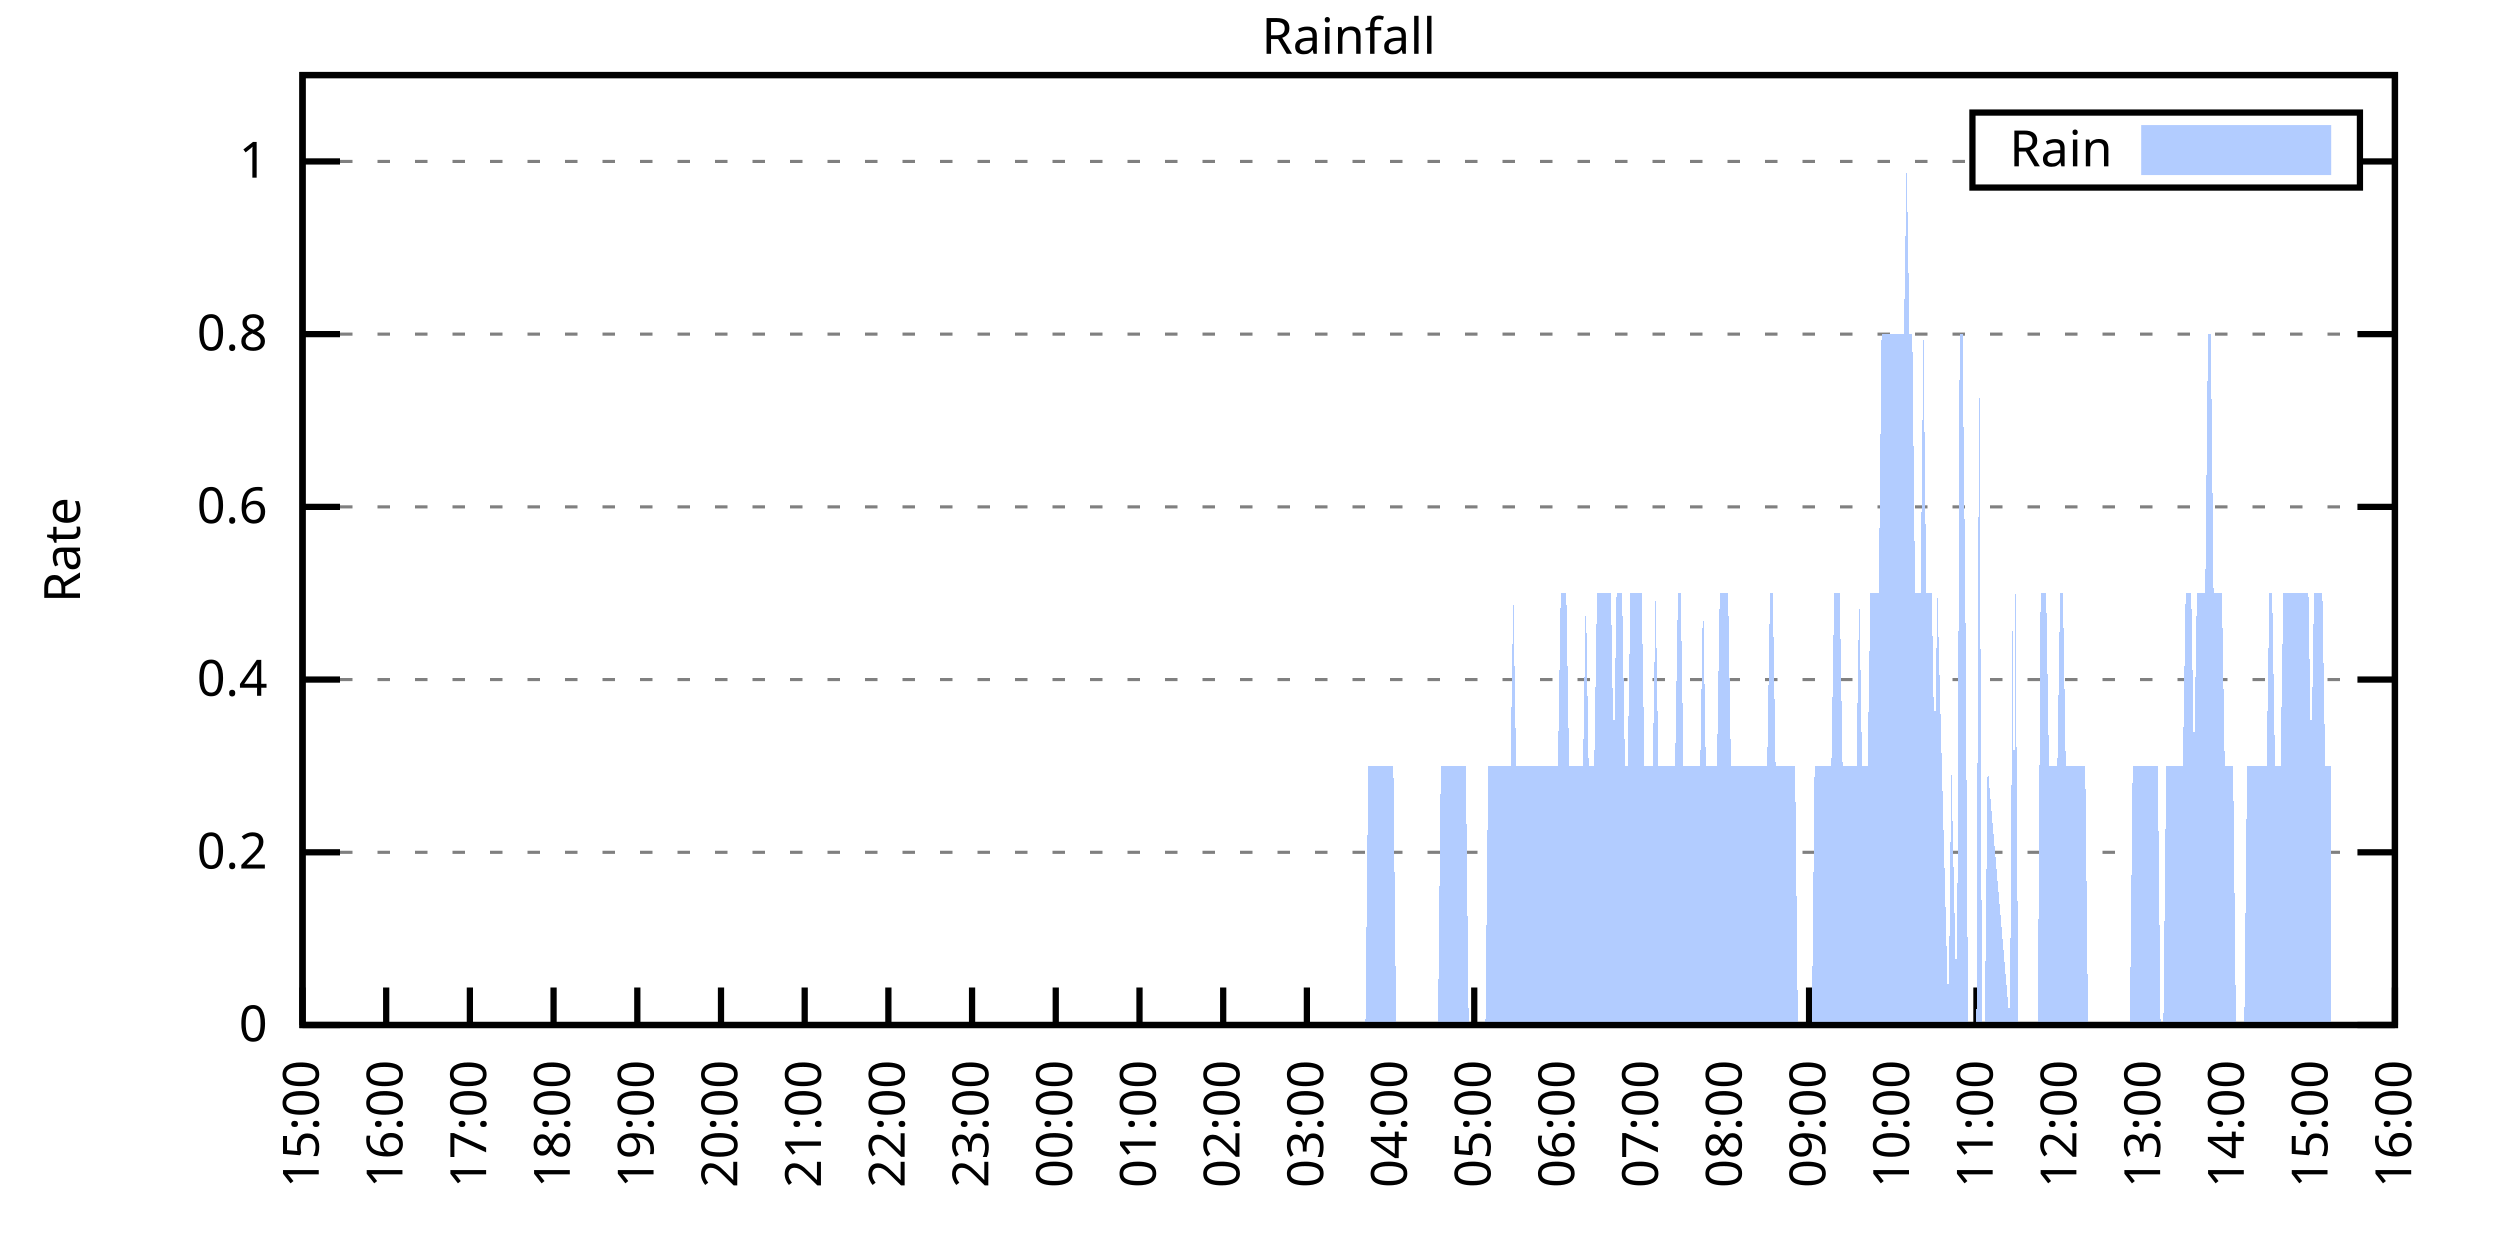
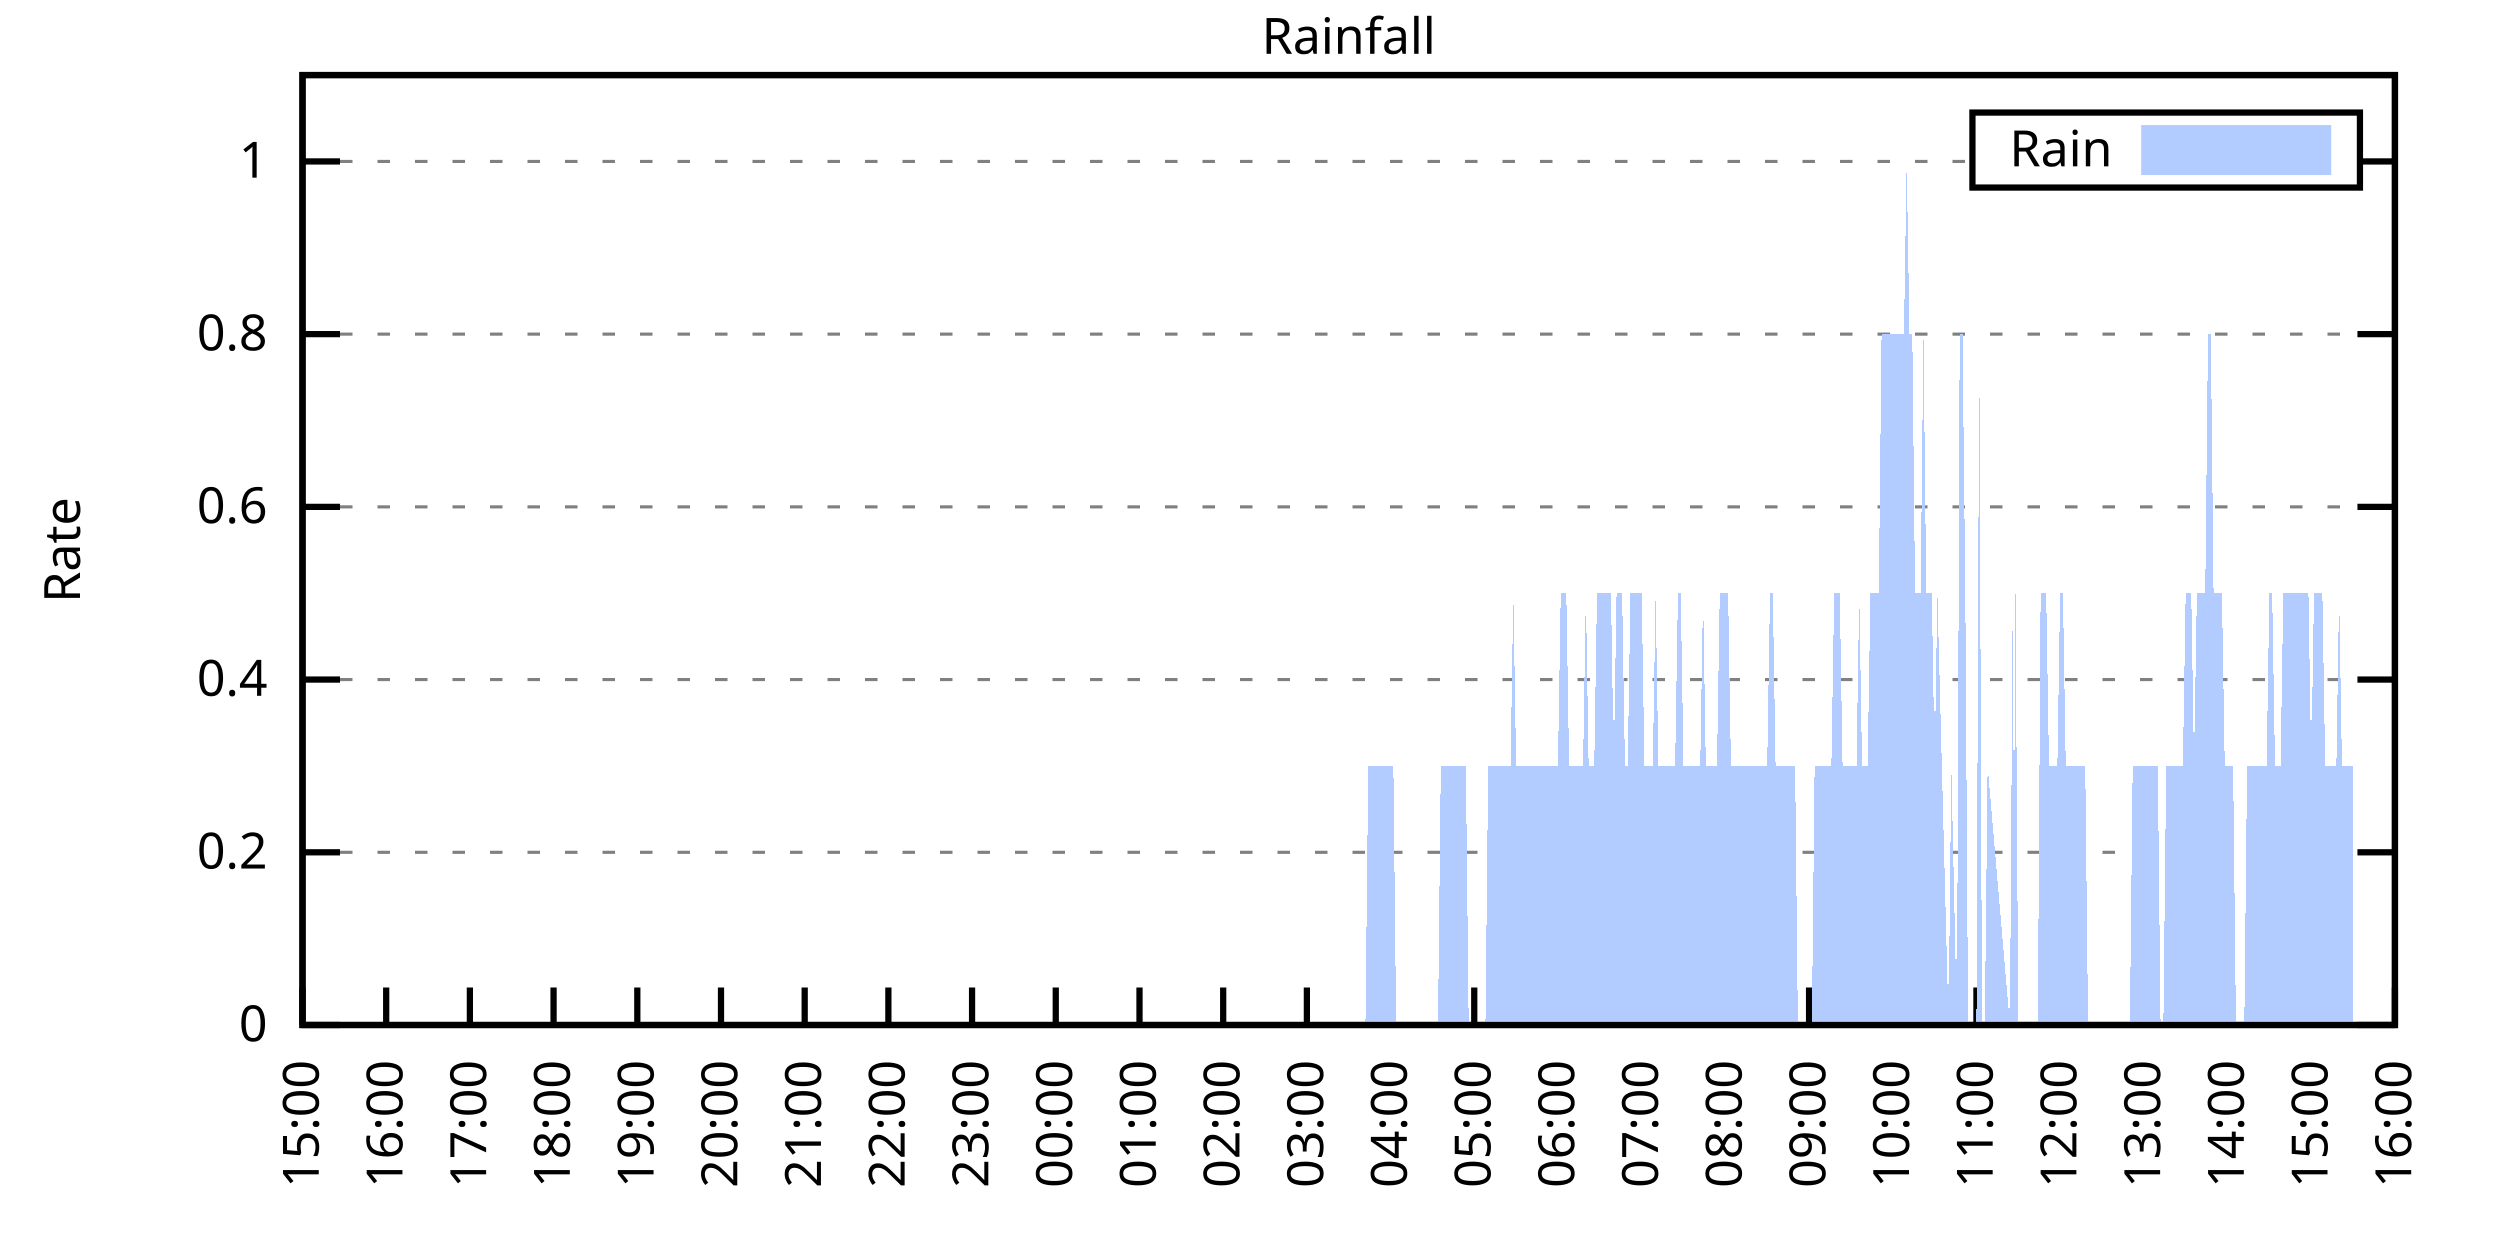
<svg xmlns="http://www.w3.org/2000/svg" xmlns:xlink="http://www.w3.org/1999/xlink" width="400" height="200" viewBox="0 0 400 200">
  <g id="gnuplot_canvas">
    <rect x="0" y="0" width="400" height="200" fill="none" />
    <defs>
      <circle id="gpDot" r="0.5" stroke-width="0.5" stroke="currentColor" />
      <path id="gpPt0" stroke-width="0.333" stroke="currentColor" d="M-1,0 h2 M0,-1 v2" />
      <path id="gpPt1" stroke-width="0.333" stroke="currentColor" d="M-1,-1 L1,1 M1,-1 L-1,1" />
      <path id="gpPt2" stroke-width="0.333" stroke="currentColor" d="M-1,0 L1,0 M0,-1 L0,1 M-1,-1 L1,1 M-1,1 L1,-1" />
      <rect id="gpPt3" stroke-width="0.333" stroke="currentColor" x="-1" y="-1" width="2" height="2" />
      <rect id="gpPt4" stroke-width="0.333" stroke="currentColor" fill="currentColor" x="-1" y="-1" width="2" height="2" />
      <circle id="gpPt5" stroke-width="0.333" stroke="currentColor" cx="0" cy="0" r="1" />
      <use xlink:href="#gpPt5" id="gpPt6" fill="currentColor" stroke="none" />
      <path id="gpPt7" stroke-width="0.333" stroke="currentColor" d="M0,-1.33 L-1.33,0.67 L1.33,0.67 z" />
      <use xlink:href="#gpPt7" id="gpPt8" fill="currentColor" stroke="none" />
      <use xlink:href="#gpPt7" id="gpPt9" stroke="currentColor" transform="rotate(180)" />
      <use xlink:href="#gpPt9" id="gpPt10" fill="currentColor" stroke="none" />
      <use xlink:href="#gpPt3" id="gpPt11" stroke="currentColor" transform="rotate(45)" />
      <use xlink:href="#gpPt11" id="gpPt12" fill="currentColor" stroke="none" />
      <path id="gpPt13" stroke-width="0.333" stroke="currentColor" d="M0,1.330 L1.265,0.411 L0.782,-1.067 L-0.782,-1.076 L-1.265,0.411 z" />
      <use xlink:href="#gpPt13" id="gpPt14" fill="currentColor" stroke="none" />
      <filter id="textbox" filterUnits="objectBoundingBox" x="0" y="0" height="1" width="1">
        <feFlood flood-color="white" flood-opacity="1" result="bgnd" />
        <feComposite in="SourceGraphic" in2="bgnd" operator="atop" />
      </filter>
      <filter id="greybox" filterUnits="objectBoundingBox" x="0" y="0" height="1" width="1">
        <feFlood flood-color="lightgrey" flood-opacity="1" result="grey" />
        <feComposite in="SourceGraphic" in2="grey" operator="atop" />
      </filter>
    </defs>
    <g fill="none" color="white" stroke="currentColor" stroke-width="1.00" stroke-linecap="butt" stroke-linejoin="miter">
</g>
    <g fill="none" color="black" stroke="currentColor" stroke-width="1.00" stroke-linecap="butt" stroke-linejoin="miter">
      <g stroke="none" shape-rendering="crispEdges">
        <polygon fill="rgb(255, 255, 255)" points="48.40,164.00 383.18,164.00 383.18,12.02 48.40,12.02 " />
      </g>
    </g>
    <g fill="none" color="black" stroke="currentColor" stroke-width="1.00" stroke-linecap="butt" stroke-linejoin="miter">
</g>
    <g fill="none" color="black" stroke="black" stroke-width="0.50" stroke-linecap="butt" stroke-linejoin="miter">
</g>
    <g fill="none" color="gray" stroke="currentColor" stroke-width="0.50" stroke-linecap="butt" stroke-linejoin="miter">
      <path stroke="gray" stroke-dasharray="2,4" class="gridline" d="M48.40,164.00 L383.19,164.00  " />
    </g>
    <g fill="none" color="gray" stroke="gray" stroke-width="1.00" stroke-linecap="butt" stroke-linejoin="miter">
</g>
    <g fill="none" color="black" stroke="currentColor" stroke-width="1.00" stroke-linecap="butt" stroke-linejoin="miter">
      <path stroke="black" d="M48.40,164.00 L54.40,164.00 M383.19,164.00 L377.19,164.00  " />
      <g transform="translate(42.80,166.60)" stroke="none" fill="black" font-family="Sans" font-size="8.00" text-anchor="end">
        <text>
          <tspan font-family="Sans"> 0</tspan>
        </text>
      </g>
    </g>
    <g fill="none" color="black" stroke="currentColor" stroke-width="1.00" stroke-linecap="butt" stroke-linejoin="miter">
</g>
    <g fill="none" color="black" stroke="black" stroke-width="0.50" stroke-linecap="butt" stroke-linejoin="miter">
</g>
    <g fill="none" color="gray" stroke="currentColor" stroke-width="0.50" stroke-linecap="butt" stroke-linejoin="miter">
      <path stroke="gray" stroke-dasharray="2,4" class="gridline" d="M48.40,136.37 L383.19,136.37  " />
    </g>
    <g fill="none" color="gray" stroke="gray" stroke-width="1.00" stroke-linecap="butt" stroke-linejoin="miter">
</g>
    <g fill="none" color="black" stroke="currentColor" stroke-width="1.00" stroke-linecap="butt" stroke-linejoin="miter">
      <path stroke="black" d="M48.40,136.37 L54.40,136.37 M383.19,136.37 L377.19,136.37  " />
      <g transform="translate(42.80,138.97)" stroke="none" fill="black" font-family="Sans" font-size="8.00" text-anchor="end">
        <text>
          <tspan font-family="Sans"> 0.2</tspan>
        </text>
      </g>
    </g>
    <g fill="none" color="black" stroke="currentColor" stroke-width="1.00" stroke-linecap="butt" stroke-linejoin="miter">
</g>
    <g fill="none" color="black" stroke="black" stroke-width="0.50" stroke-linecap="butt" stroke-linejoin="miter">
</g>
    <g fill="none" color="gray" stroke="currentColor" stroke-width="0.50" stroke-linecap="butt" stroke-linejoin="miter">
      <path stroke="gray" stroke-dasharray="2,4" class="gridline" d="M48.40,108.73 L383.19,108.73  " />
    </g>
    <g fill="none" color="gray" stroke="gray" stroke-width="1.00" stroke-linecap="butt" stroke-linejoin="miter">
</g>
    <g fill="none" color="black" stroke="currentColor" stroke-width="1.00" stroke-linecap="butt" stroke-linejoin="miter">
      <path stroke="black" d="M48.40,108.73 L54.40,108.73 M383.19,108.73 L377.19,108.73  " />
      <g transform="translate(42.80,111.33)" stroke="none" fill="black" font-family="Sans" font-size="8.00" text-anchor="end">
        <text>
          <tspan font-family="Sans"> 0.4</tspan>
        </text>
      </g>
    </g>
    <g fill="none" color="black" stroke="currentColor" stroke-width="1.00" stroke-linecap="butt" stroke-linejoin="miter">
</g>
    <g fill="none" color="black" stroke="black" stroke-width="0.50" stroke-linecap="butt" stroke-linejoin="miter">
</g>
    <g fill="none" color="gray" stroke="currentColor" stroke-width="0.50" stroke-linecap="butt" stroke-linejoin="miter">
      <path stroke="gray" stroke-dasharray="2,4" class="gridline" d="M48.40,81.10 L383.19,81.10  " />
    </g>
    <g fill="none" color="gray" stroke="gray" stroke-width="1.00" stroke-linecap="butt" stroke-linejoin="miter">
</g>
    <g fill="none" color="black" stroke="currentColor" stroke-width="1.00" stroke-linecap="butt" stroke-linejoin="miter">
      <path stroke="black" d="M48.40,81.10 L54.40,81.10 M383.19,81.10 L377.19,81.10  " />
      <g transform="translate(42.80,83.70)" stroke="none" fill="black" font-family="Sans" font-size="8.00" text-anchor="end">
        <text>
          <tspan font-family="Sans"> 0.6</tspan>
        </text>
      </g>
    </g>
    <g fill="none" color="black" stroke="currentColor" stroke-width="1.00" stroke-linecap="butt" stroke-linejoin="miter">
</g>
    <g fill="none" color="black" stroke="black" stroke-width="0.50" stroke-linecap="butt" stroke-linejoin="miter">
</g>
    <g fill="none" color="gray" stroke="currentColor" stroke-width="0.50" stroke-linecap="butt" stroke-linejoin="miter">
      <path stroke="gray" stroke-dasharray="2,4" class="gridline" d="M48.40,53.46 L383.19,53.46  " />
    </g>
    <g fill="none" color="gray" stroke="gray" stroke-width="1.00" stroke-linecap="butt" stroke-linejoin="miter">
</g>
    <g fill="none" color="black" stroke="currentColor" stroke-width="1.00" stroke-linecap="butt" stroke-linejoin="miter">
      <path stroke="black" d="M48.40,53.46 L54.40,53.46 M383.19,53.46 L377.19,53.46  " />
      <g transform="translate(42.80,56.06)" stroke="none" fill="black" font-family="Sans" font-size="8.00" text-anchor="end">
        <text>
          <tspan font-family="Sans"> 0.8</tspan>
        </text>
      </g>
    </g>
    <g fill="none" color="black" stroke="currentColor" stroke-width="1.00" stroke-linecap="butt" stroke-linejoin="miter">
</g>
    <g fill="none" color="black" stroke="black" stroke-width="0.50" stroke-linecap="butt" stroke-linejoin="miter">
</g>
    <g fill="none" color="gray" stroke="currentColor" stroke-width="0.50" stroke-linecap="butt" stroke-linejoin="miter">
      <path stroke="gray" stroke-dasharray="2,4" class="gridline" d="M48.40,25.83 L315.59,25.83 M377.59,25.83 L383.19,25.83  " />
    </g>
    <g fill="none" color="gray" stroke="gray" stroke-width="1.00" stroke-linecap="butt" stroke-linejoin="miter">
</g>
    <g fill="none" color="black" stroke="currentColor" stroke-width="1.00" stroke-linecap="butt" stroke-linejoin="miter">
      <path stroke="black" d="M48.40,25.83 L54.40,25.83 M383.19,25.83 L377.19,25.83  " />
      <g transform="translate(42.80,28.43)" stroke="none" fill="black" font-family="Sans" font-size="8.00" text-anchor="end">
        <text>
          <tspan font-family="Sans"> 1</tspan>
        </text>
      </g>
    </g>
    <g fill="none" color="black" stroke="currentColor" stroke-width="1.00" stroke-linecap="butt" stroke-linejoin="miter">
      <path stroke="black" d="M48.40,164.00 L48.40,158.00  " />
      <g transform="translate(51.00,169.60) rotate(270.00)" stroke="none" fill="black" font-family="Sans" font-size="8.00" text-anchor="end">
        <text>
          <tspan font-family="Sans">15:00</tspan>
        </text>
      </g>
    </g>
    <g fill="none" color="black" stroke="currentColor" stroke-width="1.00" stroke-linecap="butt" stroke-linejoin="miter">
      <path stroke="black" d="M61.79,164.00 L61.79,158.00  " />
      <g transform="translate(64.39,169.60) rotate(270.00)" stroke="none" fill="black" font-family="Sans" font-size="8.00" text-anchor="end">
        <text>
          <tspan font-family="Sans">16:00</tspan>
        </text>
      </g>
    </g>
    <g fill="none" color="black" stroke="currentColor" stroke-width="1.00" stroke-linecap="butt" stroke-linejoin="miter">
      <path stroke="black" d="M75.18,164.00 L75.18,158.00  " />
      <g transform="translate(77.78,169.60) rotate(270.00)" stroke="none" fill="black" font-family="Sans" font-size="8.00" text-anchor="end">
        <text>
          <tspan font-family="Sans">17:00</tspan>
        </text>
      </g>
    </g>
    <g fill="none" color="black" stroke="currentColor" stroke-width="1.00" stroke-linecap="butt" stroke-linejoin="miter">
      <path stroke="black" d="M88.57,164.00 L88.57,158.00  " />
      <g transform="translate(91.17,169.60) rotate(270.00)" stroke="none" fill="black" font-family="Sans" font-size="8.00" text-anchor="end">
        <text>
          <tspan font-family="Sans">18:00</tspan>
        </text>
      </g>
    </g>
    <g fill="none" color="black" stroke="currentColor" stroke-width="1.00" stroke-linecap="butt" stroke-linejoin="miter">
      <path stroke="black" d="M101.97,164.00 L101.97,158.00  " />
      <g transform="translate(104.57,169.60) rotate(270.00)" stroke="none" fill="black" font-family="Sans" font-size="8.00" text-anchor="end">
        <text>
          <tspan font-family="Sans">19:00</tspan>
        </text>
      </g>
    </g>
    <g fill="none" color="black" stroke="currentColor" stroke-width="1.00" stroke-linecap="butt" stroke-linejoin="miter">
      <path stroke="black" d="M115.36,164.00 L115.36,158.00  " />
      <g transform="translate(117.96,169.60) rotate(270.00)" stroke="none" fill="black" font-family="Sans" font-size="8.00" text-anchor="end">
        <text>
          <tspan font-family="Sans">20:00</tspan>
        </text>
      </g>
    </g>
    <g fill="none" color="black" stroke="currentColor" stroke-width="1.00" stroke-linecap="butt" stroke-linejoin="miter">
      <path stroke="black" d="M128.75,164.00 L128.75,158.00  " />
      <g transform="translate(131.35,169.60) rotate(270.00)" stroke="none" fill="black" font-family="Sans" font-size="8.00" text-anchor="end">
        <text>
          <tspan font-family="Sans">21:00</tspan>
        </text>
      </g>
    </g>
    <g fill="none" color="black" stroke="currentColor" stroke-width="1.00" stroke-linecap="butt" stroke-linejoin="miter">
      <path stroke="black" d="M142.14,164.00 L142.14,158.00  " />
      <g transform="translate(144.74,169.60) rotate(270.00)" stroke="none" fill="black" font-family="Sans" font-size="8.00" text-anchor="end">
        <text>
          <tspan font-family="Sans">22:00</tspan>
        </text>
      </g>
    </g>
    <g fill="none" color="black" stroke="currentColor" stroke-width="1.00" stroke-linecap="butt" stroke-linejoin="miter">
      <path stroke="black" d="M155.53,164.00 L155.53,158.00  " />
      <g transform="translate(158.13,169.60) rotate(270.00)" stroke="none" fill="black" font-family="Sans" font-size="8.00" text-anchor="end">
        <text>
          <tspan font-family="Sans">23:00</tspan>
        </text>
      </g>
    </g>
    <g fill="none" color="black" stroke="currentColor" stroke-width="1.00" stroke-linecap="butt" stroke-linejoin="miter">
      <path stroke="black" d="M168.92,164.00 L168.92,158.00  " />
      <g transform="translate(171.52,169.60) rotate(270.00)" stroke="none" fill="black" font-family="Sans" font-size="8.00" text-anchor="end">
        <text>
          <tspan font-family="Sans">00:00</tspan>
        </text>
      </g>
    </g>
    <g fill="none" color="black" stroke="currentColor" stroke-width="1.00" stroke-linecap="butt" stroke-linejoin="miter">
      <path stroke="black" d="M182.32,164.00 L182.32,158.00  " />
      <g transform="translate(184.92,169.60) rotate(270.00)" stroke="none" fill="black" font-family="Sans" font-size="8.00" text-anchor="end">
        <text>
          <tspan font-family="Sans">01:00</tspan>
        </text>
      </g>
    </g>
    <g fill="none" color="black" stroke="currentColor" stroke-width="1.00" stroke-linecap="butt" stroke-linejoin="miter">
      <path stroke="black" d="M195.71,164.00 L195.71,158.00  " />
      <g transform="translate(198.31,169.60) rotate(270.00)" stroke="none" fill="black" font-family="Sans" font-size="8.00" text-anchor="end">
        <text>
          <tspan font-family="Sans">02:00</tspan>
        </text>
      </g>
    </g>
    <g fill="none" color="black" stroke="currentColor" stroke-width="1.00" stroke-linecap="butt" stroke-linejoin="miter">
      <path stroke="black" d="M209.10,164.00 L209.10,158.00  " />
      <g transform="translate(211.70,169.60) rotate(270.00)" stroke="none" fill="black" font-family="Sans" font-size="8.00" text-anchor="end">
        <text>
          <tspan font-family="Sans">03:00</tspan>
        </text>
      </g>
    </g>
    <g fill="none" color="black" stroke="currentColor" stroke-width="1.00" stroke-linecap="butt" stroke-linejoin="miter">
      <path stroke="black" d="M222.49,164.00 L222.49,158.00  " />
      <g transform="translate(225.09,169.60) rotate(270.00)" stroke="none" fill="black" font-family="Sans" font-size="8.00" text-anchor="end">
        <text>
          <tspan font-family="Sans">04:00</tspan>
        </text>
      </g>
    </g>
    <g fill="none" color="black" stroke="currentColor" stroke-width="1.00" stroke-linecap="butt" stroke-linejoin="miter">
      <path stroke="black" d="M235.88,164.00 L235.88,158.00  " />
      <g transform="translate(238.48,169.60) rotate(270.00)" stroke="none" fill="black" font-family="Sans" font-size="8.00" text-anchor="end">
        <text>
          <tspan font-family="Sans">05:00</tspan>
        </text>
      </g>
    </g>
    <g fill="none" color="black" stroke="currentColor" stroke-width="1.00" stroke-linecap="butt" stroke-linejoin="miter">
      <path stroke="black" d="M249.27,164.00 L249.27,158.00  " />
      <g transform="translate(251.87,169.60) rotate(270.00)" stroke="none" fill="black" font-family="Sans" font-size="8.00" text-anchor="end">
        <text>
          <tspan font-family="Sans">06:00</tspan>
        </text>
      </g>
    </g>
    <g fill="none" color="black" stroke="currentColor" stroke-width="1.00" stroke-linecap="butt" stroke-linejoin="miter">
      <path stroke="black" d="M262.67,164.00 L262.67,158.00  " />
      <g transform="translate(265.27,169.60) rotate(270.00)" stroke="none" fill="black" font-family="Sans" font-size="8.00" text-anchor="end">
        <text>
          <tspan font-family="Sans">07:00</tspan>
        </text>
      </g>
    </g>
    <g fill="none" color="black" stroke="currentColor" stroke-width="1.00" stroke-linecap="butt" stroke-linejoin="miter">
      <path stroke="black" d="M276.06,164.00 L276.06,158.00  " />
      <g transform="translate(278.66,169.60) rotate(270.00)" stroke="none" fill="black" font-family="Sans" font-size="8.00" text-anchor="end">
        <text>
          <tspan font-family="Sans">08:00</tspan>
        </text>
      </g>
    </g>
    <g fill="none" color="black" stroke="currentColor" stroke-width="1.00" stroke-linecap="butt" stroke-linejoin="miter">
      <path stroke="black" d="M289.45,164.00 L289.45,158.00  " />
      <g transform="translate(292.05,169.60) rotate(270.00)" stroke="none" fill="black" font-family="Sans" font-size="8.00" text-anchor="end">
        <text>
          <tspan font-family="Sans">09:00</tspan>
        </text>
      </g>
    </g>
    <g fill="none" color="black" stroke="currentColor" stroke-width="1.00" stroke-linecap="butt" stroke-linejoin="miter">
      <path stroke="black" d="M302.84,164.00 L302.84,158.00  " />
      <g transform="translate(305.44,169.60) rotate(270.00)" stroke="none" fill="black" font-family="Sans" font-size="8.00" text-anchor="end">
        <text>
          <tspan font-family="Sans">10:00</tspan>
        </text>
      </g>
    </g>
    <g fill="none" color="black" stroke="currentColor" stroke-width="1.00" stroke-linecap="butt" stroke-linejoin="miter">
      <path stroke="black" d="M316.23,164.00 L316.23,158.00  " />
      <g transform="translate(318.83,169.60) rotate(270.00)" stroke="none" fill="black" font-family="Sans" font-size="8.00" text-anchor="end">
        <text>
          <tspan font-family="Sans">11:00</tspan>
        </text>
      </g>
    </g>
    <g fill="none" color="black" stroke="currentColor" stroke-width="1.00" stroke-linecap="butt" stroke-linejoin="miter">
      <path stroke="black" d="M329.62,164.00 L329.62,158.00  " />
      <g transform="translate(332.22,169.60) rotate(270.00)" stroke="none" fill="black" font-family="Sans" font-size="8.00" text-anchor="end">
        <text>
          <tspan font-family="Sans">12:00</tspan>
        </text>
      </g>
    </g>
    <g fill="none" color="black" stroke="currentColor" stroke-width="1.00" stroke-linecap="butt" stroke-linejoin="miter">
      <path stroke="black" d="M343.02,164.00 L343.02,158.00  " />
      <g transform="translate(345.62,169.60) rotate(270.00)" stroke="none" fill="black" font-family="Sans" font-size="8.00" text-anchor="end">
        <text>
          <tspan font-family="Sans">13:00</tspan>
        </text>
      </g>
    </g>
    <g fill="none" color="black" stroke="currentColor" stroke-width="1.00" stroke-linecap="butt" stroke-linejoin="miter">
      <path stroke="black" d="M356.41,164.00 L356.41,158.00  " />
      <g transform="translate(359.01,169.60) rotate(270.00)" stroke="none" fill="black" font-family="Sans" font-size="8.00" text-anchor="end">
        <text>
          <tspan font-family="Sans">14:00</tspan>
        </text>
      </g>
    </g>
    <g fill="none" color="black" stroke="currentColor" stroke-width="1.00" stroke-linecap="butt" stroke-linejoin="miter">
      <path stroke="black" d="M369.80,164.00 L369.80,158.00  " />
      <g transform="translate(372.40,169.60) rotate(270.00)" stroke="none" fill="black" font-family="Sans" font-size="8.00" text-anchor="end">
        <text>
          <tspan font-family="Sans">15:00</tspan>
        </text>
      </g>
    </g>
    <g fill="none" color="black" stroke="currentColor" stroke-width="1.00" stroke-linecap="butt" stroke-linejoin="miter">
      <path stroke="black" d="M383.19,164.00 L383.19,158.00  " />
      <g transform="translate(385.79,169.60) rotate(270.00)" stroke="none" fill="black" font-family="Sans" font-size="8.00" text-anchor="end">
        <text>
          <tspan font-family="Sans">16:00</tspan>
        </text>
      </g>
    </g>
    <g fill="none" color="black" stroke="currentColor" stroke-width="1.00" stroke-linecap="butt" stroke-linejoin="miter">
</g>
    <g fill="none" color="black" stroke="currentColor" stroke-width="1.00" stroke-linecap="butt" stroke-linejoin="miter">
      <path stroke="black" d="M48.40,12.01 L48.40,164.00 L383.19,164.00 L383.19,12.01 L48.40,12.01 Z  " />
    </g>
    <g fill="none" color="black" stroke="currentColor" stroke-width="1.00" stroke-linecap="butt" stroke-linejoin="miter">
</g>
    <g fill="none" color="black" stroke="currentColor" stroke-width="1.00" stroke-linecap="butt" stroke-linejoin="miter">
      <path stroke="black" d="M315.59,30.01 L315.59,18.01 L377.59,18.01 L377.59,30.01 L315.59,30.01 Z  " />
    </g>
    <g id="Rainfall_plot_1">
      <g fill="none" color="white" stroke="black" stroke-width="2.00" stroke-linecap="butt" stroke-linejoin="miter">
</g>
      <g fill="none" color="black" stroke="currentColor" stroke-width="2.00" stroke-linecap="butt" stroke-linejoin="miter">
        <g transform="translate(337.99,26.61)" stroke="none" fill="black" font-family="Sans" font-size="8.00" text-anchor="end">
          <text>
            <tspan font-family="Sans">Rain</tspan>
          </text>
        </g>
      </g>
      <g fill="none" color="black" stroke="currentColor" stroke-width="2.00" stroke-linecap="butt" stroke-linejoin="miter">
        <g stroke="none" shape-rendering="crispEdges">
          <polygon fill="rgb(178, 204, 255)" points="343.59,27.01 371.99,27.01 371.99,21.01 343.59,21.01 " />
        </g>
        <path stroke="rgb(178, 204, 255)" d="M343.59,27.01 L371.99,27.01 L371.99,21.01 L343.59,21.01 L343.59,27.01 Z  " />
      </g>
      <g fill="none" color="black" stroke="currentColor" stroke-width="2.00" stroke-linecap="butt" stroke-linejoin="miter">
        <g stroke="none" shape-rendering="crispEdges">
-           <polygon fill="rgb(178, 204, 255)" points="51.97,164.00 52.42,164.00 52.86,164.00 53.31,164.00 53.76,164.00 54.20,164.00 54.65,164.00 55.10,164.00 55.54,164.00 55.99,164.00 56.43,164.00 56.88,164.00 57.33,164.00 57.77,164.00 58.22,164.00 58.67,164.00 59.11,164.00 59.56,164.00 60.01,164.00 60.45,164.00 60.90,164.00 61.35,164.00 61.79,164.00 62.24,164.00 62.68,164.00 63.13,164.00 63.58,164.00 64.02,164.00 64.47,164.00 64.92,164.00 65.36,164.00 65.81,164.00 66.26,164.00 66.70,164.00 67.15,164.00 67.59,164.00 68.04,164.00 68.49,164.00 68.93,164.00 69.38,164.00 69.83,164.00 70.27,164.00 70.72,164.00 71.17,164.00 71.61,164.00 72.06,164.00 72.50,164.00 72.95,164.00 73.40,164.00 73.84,164.00 74.29,164.00 74.74,164.00 75.18,164.00 75.63,164.00 76.08,164.00 76.52,164.00 76.97,164.00 77.42,164.00 77.86,164.00 78.31,164.00 78.75,164.00 79.20,164.00 79.65,164.00 80.09,164.00 80.54,164.00 80.99,164.00 81.43,164.00 81.88,164.00 82.33,164.00 87.24,164.00 87.68,164.00 88.13,164.00 88.57,164.00 89.02,164.00 89.47,164.00 89.91,164.00 90.36,164.00 90.81,164.00 91.25,164.00 91.70,164.00 92.15,164.00 92.59,164.00 93.04,164.00 93.49,164.00 93.93,164.00 94.38,164.00 94.82,164.00 95.27,164.00 95.72,164.00 96.16,164.00 96.61,164.00 97.06,164.00 97.50,164.00 97.95,164.00 98.40,164.00 98.84,164.00 99.29,164.00 99.73,164.00 100.18,164.00 100.63,164.00 101.07,164.00 101.52,164.00 101.97,164.00 102.41,164.00 102.86,164.00 103.31,164.00 103.75,164.00 104.20,164.00 104.64,164.00 105.09,164.00 105.54,164.00 105.98,164.00 106.43,164.00 106.88,164.00 107.32,164.00 107.77,164.00 108.22,164.00 108.66,164.00 109.11,164.00 109.55,164.00 110.00,164.00 110.45,164.00 110.89,164.00 111.34,164.00 111.79,164.00 112.23,164.00 112.68,164.00 113.13,164.00 113.57,164.00 114.02,164.00 114.47,164.00 114.91,164.00 115.36,164.00 115.80,164.00 116.25,164.00 116.70,164.00 117.14,164.00 117.59,164.00 118.04,164.00 118.48,164.00 118.93,164.00 119.38,164.00 119.82,164.00 120.27,164.00 120.71,164.00 121.16,164.00 121.61,164.00 122.05,164.00 122.50,164.00 122.95,164.00 123.39,164.00 123.84,164.00 124.29,164.00 124.73,164.00 125.18,164.00 125.62,164.00 126.07,164.00 126.52,164.00 126.96,164.00 127.41,164.00 127.86,164.00 128.30,164.00 128.75,164.00 129.20,164.00 129.64,164.00 130.09,164.00 130.54,164.00 130.98,164.00 131.43,164.00 131.87,164.00 132.32,164.00 132.77,164.00 133.21,164.00 133.66,164.00 134.11,164.00 134.55,164.00 135.00,164.00 135.45,164.00 135.89,164.00 136.34,164.00 136.78,164.00 137.23,164.00 137.68,164.00 138.12,164.00 138.57,164.00 139.02,164.00 139.46,164.00 139.91,164.00 140.36,164.00 140.80,164.00 141.25,164.00 141.69,164.00 142.14,164.00 142.59,164.00 143.03,164.00 143.48,164.00 143.93,164.00 144.37,164.00 144.82,164.00 145.27,164.00 145.71,164.00 146.16,164.00 146.61,164.00 147.05,164.00 147.50,164.00 147.94,164.00 148.39,164.00 148.84,164.00 149.28,164.00 149.73,164.00 150.18,164.00 150.62,164.00 151.07,164.00 151.52,164.00 151.96,164.00 152.41,164.00 152.85,164.00 153.30,164.00 153.75,164.00 154.19,164.00 154.64,164.00 155.09,164.00 155.53,164.00 155.98,164.00 156.43,164.00 156.87,164.00 157.32,164.00 157.76,164.00 158.21,164.00 158.66,164.00 159.10,164.00 159.55,164.00 160.00,164.00 160.44,164.00 160.89,164.00 161.34,164.00 161.78,164.00 162.23,164.00 162.67,164.00 163.12,164.00 163.57,164.00 164.01,164.00 164.46,164.00 164.91,164.00 165.35,164.00 165.80,164.00 166.25,164.00 166.69,164.00 167.14,164.00 167.59,164.00 168.03,164.00 168.48,164.00 168.92,164.00 169.37,164.00 169.82,164.00 170.26,164.00 170.71,164.00 171.16,164.00 171.60,164.00 172.05,164.00 172.50,164.00 172.94,164.00 173.39,164.00 173.83,164.00 174.28,164.00 174.73,164.00 175.17,164.00 175.62,164.00 176.07,164.00 176.51,164.00 176.96,164.00 177.41,164.00 177.85,164.00 178.30,164.00 178.74,164.00 179.19,164.00 179.64,164.00 180.08,164.00 180.53,164.00 180.98,164.00 181.42,164.00 181.87,164.00 182.32,164.00 182.76,164.00 183.21,164.00 183.66,164.00 184.10,164.00 184.55,164.00 184.99,164.00 185.44,164.00 185.89,164.00 186.33,164.00 186.78,164.00 187.23,164.00 187.67,164.00 188.12,164.00 188.57,164.00 189.01,164.00 189.46,164.00 189.90,164.00 190.35,164.00 190.80,164.00 191.24,164.00 191.69,164.00 192.14,164.00 192.58,164.00 193.03,164.00 193.48,164.00 193.92,164.00 194.37,164.00 194.81,164.00 195.26,164.00 195.71,164.00 196.15,164.00 196.60,164.00 197.05,164.00 197.49,164.00 197.94,164.00 198.39,164.00 198.83,164.00 199.28,164.00 199.73,164.00 200.17,164.00 200.62,164.00 201.06,164.00 201.51,164.00 201.96,164.00 202.40,164.00 202.85,164.00 203.30,164.00 203.74,164.00 204.19,164.00 204.64,164.00 205.08,164.00 205.53,164.00 205.97,164.00 206.42,164.00 206.87,164.00 207.31,164.00 207.76,164.00 208.21,164.00 208.65,164.00 209.10,164.00 209.55,164.00 209.99,164.00 210.44,164.00 210.88,164.00 211.33,164.00 211.78,164.00 212.22,164.00 212.67,164.00 213.12,164.00 213.56,164.00 214.01,164.00 214.46,164.00 214.90,164.00 215.35,164.00 215.80,164.00 216.24,164.00 216.69,164.00 217.13,164.00 217.58,164.00 218.03,164.00 218.47,164.00 218.92,122.55 219.37,122.55 219.81,122.55 220.26,122.55 220.71,122.55 221.15,122.55 221.60,122.55 222.04,122.55 222.49,122.55 222.94,122.55 223.38,164.00 223.83,164.00 224.28,164.00 224.72,164.00 225.17,164.00 225.62,164.00 226.06,164.00 226.51,164.00 226.95,164.00 227.40,164.00 227.85,164.00 228.29,164.00 228.74,164.00 229.19,164.00 229.63,164.00 230.08,164.00 230.53,122.55 230.97,122.55 231.42,122.55 231.86,122.55 232.31,122.55 232.76,122.55 233.20,122.55 233.65,122.55 234.10,122.55 234.54,122.55 234.99,164.00 235.44,164.00 235.88,164.00 236.33,164.00 236.78,164.00 237.22,164.00 237.67,164.00 238.11,122.55 238.56,122.55 239.01,122.55 239.45,122.55 239.90,122.55 240.35,122.55 240.79,122.55 241.24,122.55 241.69,122.55 242.13,94.91 242.58,122.55 243.02,122.55 243.47,122.55 243.92,122.55 244.36,122.55 244.81,122.55 245.26,122.55 245.70,122.55 246.15,122.55 246.60,122.55 247.04,122.55 247.49,122.55 247.93,122.55 248.38,122.55 248.83,122.55 249.27,122.55 249.72,94.91 250.17,94.91 250.61,94.91 251.06,122.55 251.51,122.55 251.95,122.55 252.40,122.55 252.85,122.55 253.29,122.55 253.74,94.91 254.18,122.55 254.63,122.55 255.08,122.55 255.52,94.91 255.97,94.91 256.42,94.91 256.86,94.91 257.31,94.91 257.76,94.91 258.20,122.55 258.65,94.91 259.09,94.91 259.54,94.91 259.99,122.55 260.43,122.55 260.88,94.91 261.33,94.91 261.77,94.91 262.22,94.91 262.67,94.91 263.11,122.55 263.56,122.55 264.00,122.55 264.45,122.55 264.90,94.91 265.34,122.55 265.79,122.55 266.24,122.55 266.68,122.55 267.13,122.55 267.58,122.55 268.02,122.55 268.47,94.91 268.92,94.91 269.36,122.55 269.81,122.55 270.25,122.55 270.70,122.55 271.15,122.55 271.59,122.55 272.04,122.55 272.49,94.91 272.93,122.55 273.38,122.55 273.83,122.55 274.27,122.55 274.72,122.55 275.16,94.91 275.61,94.91 276.06,94.91 276.50,94.91 276.95,122.55 277.40,122.55 277.84,122.55 278.29,122.55 278.74,122.55 279.18,122.55 279.63,122.55 280.07,122.55 280.52,122.55 280.97,122.55 281.41,122.55 281.86,122.55 282.31,122.55 282.75,122.55 283.20,94.91 283.65,94.91 284.09,122.55 284.54,122.55 284.98,122.55 285.43,122.55 285.88,122.55 286.32,122.55 286.77,122.55 287.22,122.55 287.66,164.00 288.11,164.00 288.56,164.00 289.00,164.00 289.45,164.00 289.90,164.00 290.34,122.55 290.79,122.55 291.23,122.55 291.68,122.55 292.13,122.55 292.57,122.55 293.02,122.55 293.47,94.91 293.91,94.91 294.36,94.91 294.81,122.55 295.25,122.55 295.70,122.55 296.14,122.55 296.59,122.55 297.04,122.55 297.48,94.91 297.93,122.55 298.38,122.55 298.82,122.55 299.27,94.91 299.72,94.91 300.16,94.91 300.61,94.91 301.05,53.46 301.50,53.46 301.95,53.46 302.39,53.46 302.84,53.46 303.29,53.46 303.73,53.46 304.18,53.46 304.63,53.46 305.07,25.83 305.52,53.46 305.97,53.46 306.41,94.91 306.86,94.91 307.30,94.91 307.75,53.46 308.20,94.91 308.64,94.91 309.09,94.91 309.54,122.55 309.98,94.91 311.77,164.00 312.21,122.55 313.11,164.00 313.55,53.46 314.00,53.46 314.45,94.91 314.89,164.00 315.34,164.00 315.79,164.00 316.23,164.00 316.68,53.46 317.12,164.00 317.57,164.00 318.02,122.55 321.59,164.00 322.04,94.91 322.04,164.00 322.48,94.91 322.93,164.00 323.37,164.00 323.82,164.00 324.27,164.00 324.71,164.00 325.16,164.00 325.61,164.00 326.05,164.00 326.50,94.91 326.95,94.91 327.39,94.91 327.84,122.55 328.28,122.55 328.73,122.55 329.18,122.55 329.62,94.91 330.07,94.91 330.52,122.55 330.96,122.55 331.41,122.55 331.86,122.55 332.30,122.55 332.75,122.55 333.19,122.55 333.64,122.55 334.09,164.00 334.53,164.00 334.98,164.00 335.43,164.00 335.87,164.00 336.32,164.00 336.77,164.00 337.21,164.00 337.66,164.00 338.10,164.00 338.55,164.00 339.00,164.00 339.44,164.00 339.89,164.00 340.34,164.00 340.78,164.00 341.23,122.55 341.68,122.55 342.12,122.55 342.57,122.55 343.02,122.55 343.46,122.55 343.91,122.55 344.35,122.55 344.80,122.55 345.25,122.55 345.69,164.00 346.14,164.00 346.59,122.55 347.03,122.55 347.48,122.55 347.93,122.55 348.37,122.55 348.82,122.55 349.26,122.55 349.71,94.91 350.16,94.91 350.60,94.91 351.05,122.55 351.50,94.91 351.94,94.91 352.39,94.91 352.84,94.91 353.28,53.46 353.73,53.46 354.17,94.91 354.62,94.91 355.07,94.91 355.51,94.91 355.96,122.55 356.41,122.55 356.85,122.55 357.30,122.55 357.75,164.00 358.19,164.00 358.64,164.00 359.09,164.00 359.53,122.55 359.98,122.55 360.42,122.55 360.87,122.55 361.32,122.55 361.76,122.55 362.21,122.55 362.66,122.55 363.10,94.91 363.55,94.91 364.00,122.55 364.44,122.55 364.89,122.55 365.33,94.91 365.78,94.91 366.23,94.91 366.67,94.91 367.12,94.91 367.57,94.91 368.01,94.91 368.46,94.91 368.91,94.91 369.35,94.91 369.80,122.55 370.24,94.91 370.69,94.91 371.14,94.91 371.58,94.91 372.03,122.55 372.48,122.55 372.92,122.55 372.92,164.00 51.97,164.00 " />
+           <polygon fill="rgb(178, 204, 255)" points="55.54,164.00 55.99,164.00 56.43,164.00 56.88,164.00 57.33,164.00 57.77,164.00 58.22,164.00 58.67,164.00 59.11,164.00 59.56,164.00 60.01,164.00 60.45,164.00 60.90,164.00 61.35,164.00 61.79,164.00 62.24,164.00 62.68,164.00 63.13,164.00 63.58,164.00 64.02,164.00 64.47,164.00 64.92,164.00 65.36,164.00 65.81,164.00 66.26,164.00 66.70,164.00 67.15,164.00 67.59,164.00 68.04,164.00 68.49,164.00 68.93,164.00 69.38,164.00 69.83,164.00 70.27,164.00 70.72,164.00 71.17,164.00 71.61,164.00 72.06,164.00 72.50,164.00 72.95,164.00 73.40,164.00 73.84,164.00 74.29,164.00 74.74,164.00 75.18,164.00 75.63,164.00 76.08,164.00 76.52,164.00 76.97,164.00 77.42,164.00 77.86,164.00 78.31,164.00 78.75,164.00 79.20,164.00 79.65,164.00 80.09,164.00 80.54,164.00 80.99,164.00 81.43,164.00 81.88,164.00 82.33,164.00 87.24,164.00 87.68,164.00 88.13,164.00 88.57,164.00 89.02,164.00 89.47,164.00 89.91,164.00 90.36,164.00 90.81,164.00 91.25,164.00 91.70,164.00 92.15,164.00 92.59,164.00 93.04,164.00 93.49,164.00 93.93,164.00 94.38,164.00 94.82,164.00 95.27,164.00 95.72,164.00 96.16,164.00 96.61,164.00 97.06,164.00 97.50,164.00 97.95,164.00 98.40,164.00 98.84,164.00 99.29,164.00 99.73,164.00 100.18,164.00 100.63,164.00 101.07,164.00 101.52,164.00 101.97,164.00 102.41,164.00 102.86,164.00 103.31,164.00 103.75,164.00 104.20,164.00 104.64,164.00 105.09,164.00 105.54,164.00 105.98,164.00 106.43,164.00 106.88,164.00 107.32,164.00 107.77,164.00 108.22,164.00 108.66,164.00 109.11,164.00 109.55,164.00 110.00,164.00 110.45,164.00 110.89,164.00 111.34,164.00 111.79,164.00 112.23,164.00 112.68,164.00 113.13,164.00 113.57,164.00 114.02,164.00 114.47,164.00 114.91,164.00 115.36,164.00 115.80,164.00 116.25,164.00 116.70,164.00 117.14,164.00 117.59,164.00 118.04,164.00 118.48,164.00 118.93,164.00 119.38,164.00 119.82,164.00 120.27,164.00 120.71,164.00 121.16,164.00 121.61,164.00 122.05,164.00 122.50,164.00 122.95,164.00 123.39,164.00 123.84,164.00 124.29,164.00 124.73,164.00 125.18,164.00 125.62,164.00 126.07,164.00 126.52,164.00 126.96,164.00 127.41,164.00 127.86,164.00 128.30,164.00 128.75,164.00 129.20,164.00 129.64,164.00 130.09,164.00 130.54,164.00 130.98,164.00 131.43,164.00 131.87,164.00 132.32,164.00 132.77,164.00 133.21,164.00 133.66,164.00 134.11,164.00 134.55,164.00 135.00,164.00 135.45,164.00 135.89,164.00 136.34,164.00 136.78,164.00 137.23,164.00 137.68,164.00 138.12,164.00 138.57,164.00 139.02,164.00 139.46,164.00 139.91,164.00 140.36,164.00 140.80,164.00 141.25,164.00 141.69,164.00 142.14,164.00 142.59,164.00 143.03,164.00 143.48,164.00 143.93,164.00 144.37,164.00 144.82,164.00 145.27,164.00 145.71,164.00 146.16,164.00 146.61,164.00 147.05,164.00 147.50,164.00 147.94,164.00 148.39,164.00 148.84,164.00 149.28,164.00 149.73,164.00 150.18,164.00 150.62,164.00 151.07,164.00 151.52,164.00 151.96,164.00 152.41,164.00 152.85,164.00 153.30,164.00 153.75,164.00 154.19,164.00 154.64,164.00 155.09,164.00 155.53,164.00 155.98,164.00 156.43,164.00 156.87,164.00 157.32,164.00 157.76,164.00 158.21,164.00 158.66,164.00 159.10,164.00 159.55,164.00 160.00,164.00 160.44,164.00 160.89,164.00 161.34,164.00 161.78,164.00 162.23,164.00 162.67,164.00 163.12,164.00 163.57,164.00 164.01,164.00 164.46,164.00 164.91,164.00 165.35,164.00 165.80,164.00 166.25,164.00 166.69,164.00 167.14,164.00 167.59,164.00 168.03,164.00 168.48,164.00 168.92,164.00 169.37,164.00 169.82,164.00 170.26,164.00 170.71,164.00 171.16,164.00 171.60,164.00 172.05,164.00 172.50,164.00 172.94,164.00 173.39,164.00 173.83,164.00 174.28,164.00 174.73,164.00 175.17,164.00 175.62,164.00 176.07,164.00 176.51,164.00 176.96,164.00 177.41,164.00 177.85,164.00 178.30,164.00 178.74,164.00 179.19,164.00 179.64,164.00 180.08,164.00 180.53,164.00 180.98,164.00 181.42,164.00 181.87,164.00 182.32,164.00 182.76,164.00 183.21,164.00 183.66,164.00 184.10,164.00 184.55,164.00 184.99,164.00 185.44,164.00 185.89,164.00 186.33,164.00 186.78,164.00 187.23,164.00 187.67,164.00 188.12,164.00 188.57,164.00 189.01,164.00 189.46,164.00 189.90,164.00 190.35,164.00 190.80,164.00 191.24,164.00 191.69,164.00 192.14,164.00 192.58,164.00 193.03,164.00 193.48,164.00 193.92,164.00 194.37,164.00 194.81,164.00 195.26,164.00 195.71,164.00 196.15,164.00 196.60,164.00 197.05,164.00 197.49,164.00 197.94,164.00 198.39,164.00 198.83,164.00 199.28,164.00 199.73,164.00 200.17,164.00 200.62,164.00 201.06,164.00 201.51,164.00 201.96,164.00 202.40,164.00 202.85,164.00 203.30,164.00 203.74,164.00 204.19,164.00 204.64,164.00 205.08,164.00 205.53,164.00 205.97,164.00 206.42,164.00 206.87,164.00 207.31,164.00 207.76,164.00 208.21,164.00 208.65,164.00 209.10,164.00 209.55,164.00 209.99,164.00 210.44,164.00 210.88,164.00 211.33,164.00 211.78,164.00 212.22,164.00 212.67,164.00 213.12,164.00 213.56,164.00 214.01,164.00 214.46,164.00 214.90,164.00 215.35,164.00 215.80,164.00 216.24,164.00 216.69,164.00 217.13,164.00 217.58,164.00 218.03,164.00 218.47,164.00 218.92,122.55 219.37,122.55 219.81,122.55 220.26,122.55 220.71,122.55 221.15,122.55 221.60,122.55 222.04,122.55 222.49,122.55 222.94,122.55 223.38,164.00 223.83,164.00 224.28,164.00 224.72,164.00 225.17,164.00 225.62,164.00 226.06,164.00 226.51,164.00 226.95,164.00 227.40,164.00 227.85,164.00 228.29,164.00 228.74,164.00 229.19,164.00 229.63,164.00 230.08,164.00 230.53,122.55 230.97,122.55 231.42,122.55 231.86,122.55 232.31,122.55 232.76,122.55 233.20,122.55 233.65,122.55 234.10,122.55 234.54,122.55 234.99,164.00 235.44,164.00 235.88,164.00 236.33,164.00 236.78,164.00 237.22,164.00 237.67,164.00 238.11,122.55 238.56,122.55 239.01,122.55 239.45,122.55 239.90,122.55 240.35,122.55 240.79,122.55 241.24,122.55 241.69,122.55 242.13,94.91 242.58,122.55 243.02,122.55 243.47,122.55 243.92,122.55 244.36,122.55 244.81,122.55 245.26,122.55 245.70,122.55 246.15,122.55 246.60,122.55 247.04,122.55 247.49,122.55 247.93,122.55 248.38,122.55 248.83,122.55 249.27,122.55 249.72,94.91 250.17,94.91 250.61,94.91 251.06,122.55 251.51,122.55 251.95,122.55 252.40,122.55 252.85,122.55 253.29,122.55 253.74,94.91 254.18,122.55 254.63,122.55 255.08,122.55 255.52,94.91 255.97,94.91 256.42,94.91 256.86,94.91 257.31,94.91 257.76,94.91 258.20,122.55 258.65,94.91 259.09,94.91 259.54,94.91 259.99,122.55 260.43,122.55 260.88,94.91 261.33,94.91 261.77,94.91 262.22,94.91 262.67,94.91 263.11,122.55 263.56,122.55 264.00,122.55 264.45,122.55 264.90,94.91 265.34,122.55 265.79,122.55 266.24,122.55 266.68,122.55 267.13,122.55 267.58,122.55 268.02,122.55 268.47,94.91 268.92,94.91 269.36,122.55 269.81,122.55 270.25,122.55 270.70,122.55 271.15,122.55 271.59,122.55 272.04,122.55 272.49,94.91 272.93,122.55 273.38,122.55 273.83,122.55 274.27,122.55 274.72,122.55 275.16,94.91 275.61,94.91 276.06,94.91 276.50,94.91 276.95,122.55 277.40,122.55 277.84,122.55 278.29,122.55 278.74,122.55 279.18,122.55 279.63,122.55 280.07,122.55 280.52,122.55 280.97,122.55 281.41,122.55 281.86,122.55 282.31,122.55 282.75,122.55 283.20,94.91 283.65,94.91 284.09,122.55 284.54,122.55 284.98,122.55 285.43,122.55 285.88,122.55 286.32,122.55 286.77,122.55 287.22,122.55 287.66,164.00 288.11,164.00 288.56,164.00 289.00,164.00 289.45,164.00 289.90,164.00 290.34,122.55 290.79,122.55 291.23,122.55 291.68,122.55 292.13,122.55 292.57,122.55 293.02,122.55 293.47,94.91 293.91,94.91 294.36,94.91 294.81,122.55 295.25,122.55 295.70,122.55 296.14,122.55 296.59,122.55 297.04,122.55 297.48,94.91 297.93,122.55 298.38,122.55 298.82,122.55 299.27,94.91 299.72,94.91 300.16,94.91 300.61,94.91 301.05,53.46 301.50,53.46 301.95,53.46 302.39,53.46 302.84,53.46 303.29,53.46 303.73,53.46 304.18,53.46 304.63,53.46 305.07,25.83 305.52,53.46 305.97,53.46 306.41,94.91 306.86,94.91 307.30,94.91 307.75,53.46 308.20,94.91 308.64,94.91 309.09,94.91 309.54,122.55 309.98,94.91 311.77,164.00 312.21,122.55 313.11,164.00 313.55,53.46 314.00,53.46 314.45,94.91 314.89,164.00 315.34,164.00 315.79,164.00 316.23,164.00 316.68,53.46 317.12,164.00 317.57,164.00 318.02,122.55 321.59,164.00 322.04,94.91 322.04,164.00 322.48,94.91 322.93,164.00 323.37,164.00 323.82,164.00 324.27,164.00 324.71,164.00 325.16,164.00 325.61,164.00 326.05,164.00 326.50,94.91 326.95,94.91 327.39,94.91 327.84,122.55 328.28,122.55 328.73,122.55 329.18,122.55 329.62,94.91 330.07,94.91 330.52,122.55 330.96,122.55 331.41,122.55 331.86,122.55 332.30,122.55 332.75,122.55 333.19,122.55 333.64,122.55 334.09,164.00 334.53,164.00 334.98,164.00 335.43,164.00 335.87,164.00 336.32,164.00 336.77,164.00 337.21,164.00 337.66,164.00 338.10,164.00 338.55,164.00 339.00,164.00 339.44,164.00 339.89,164.00 340.34,164.00 340.78,164.00 341.23,122.55 341.68,122.55 342.12,122.55 342.57,122.55 343.02,122.55 343.46,122.55 343.91,122.55 344.35,122.55 344.80,122.55 345.25,122.55 345.69,164.00 346.14,164.00 346.59,122.55 347.03,122.55 347.48,122.55 347.93,122.55 348.37,122.55 348.82,122.55 349.26,122.55 349.71,94.91 350.16,94.91 350.60,94.91 351.05,122.55 351.50,94.91 351.94,94.91 352.39,94.91 352.84,94.91 353.28,53.46 353.73,53.46 354.17,94.91 354.62,94.91 355.07,94.91 355.51,94.91 355.96,122.55 356.41,122.55 356.85,122.55 357.30,122.55 357.75,164.00 358.19,164.00 358.64,164.00 359.09,164.00 359.53,122.55 359.98,122.55 360.42,122.55 360.87,122.55 361.32,122.55 361.76,122.55 362.21,122.55 362.66,122.55 363.10,94.91 363.55,94.91 364.00,122.55 364.44,122.55 364.89,122.55 365.33,94.91 365.78,94.91 366.23,94.91 366.67,94.91 367.12,94.91 367.57,94.91 368.01,94.91 368.46,94.91 368.91,94.91 369.35,94.91 369.80,122.55 370.24,94.91 370.69,94.91 371.14,94.91 371.58,94.91 372.03,122.55 372.48,122.55 372.92,122.55 373.37,122.55 373.82,122.55 374.26,94.91 374.71,122.55 375.16,122.55 375.60,122.55 376.05,122.55 376.49,122.55 376.49,164.00 55.54,164.00 " />
        </g>
      </g>
    </g>
    <g fill="none" color="black" stroke="currentColor" stroke-width="2.00" stroke-linecap="butt" stroke-linejoin="miter">
</g>
    <g fill="none" color="black" stroke="black" stroke-width="1.00" stroke-linecap="butt" stroke-linejoin="miter">
</g>
    <g fill="none" color="black" stroke="currentColor" stroke-width="1.00" stroke-linecap="butt" stroke-linejoin="miter">
      <path stroke="black" d="M48.40,12.01 L48.40,164.00 L383.19,164.00 L383.19,12.01 L48.40,12.01 Z  " />
      <g transform="translate(12.80,88.01) rotate(270.00)" stroke="none" fill="black" font-family="Sans" font-size="8.00" text-anchor="middle">
        <text>
          <tspan font-family="Sans">Rate</tspan>
        </text>
      </g>
    </g>
    <g fill="none" color="black" stroke="currentColor" stroke-width="1.00" stroke-linecap="butt" stroke-linejoin="miter">
</g>
    <g fill="none" color="black" stroke="currentColor" stroke-width="1.00" stroke-linecap="butt" stroke-linejoin="miter">
      <g transform="translate(215.79,8.61)" stroke="none" fill="black" font-family="Sans" font-size="8.00" text-anchor="middle">
        <text>
          <tspan font-family="Sans">Rainfall</tspan>
        </text>
      </g>
    </g>
    <g fill="none" color="black" stroke="currentColor" stroke-width="1.00" stroke-linecap="butt" stroke-linejoin="miter">
</g>
  </g>
</svg>
